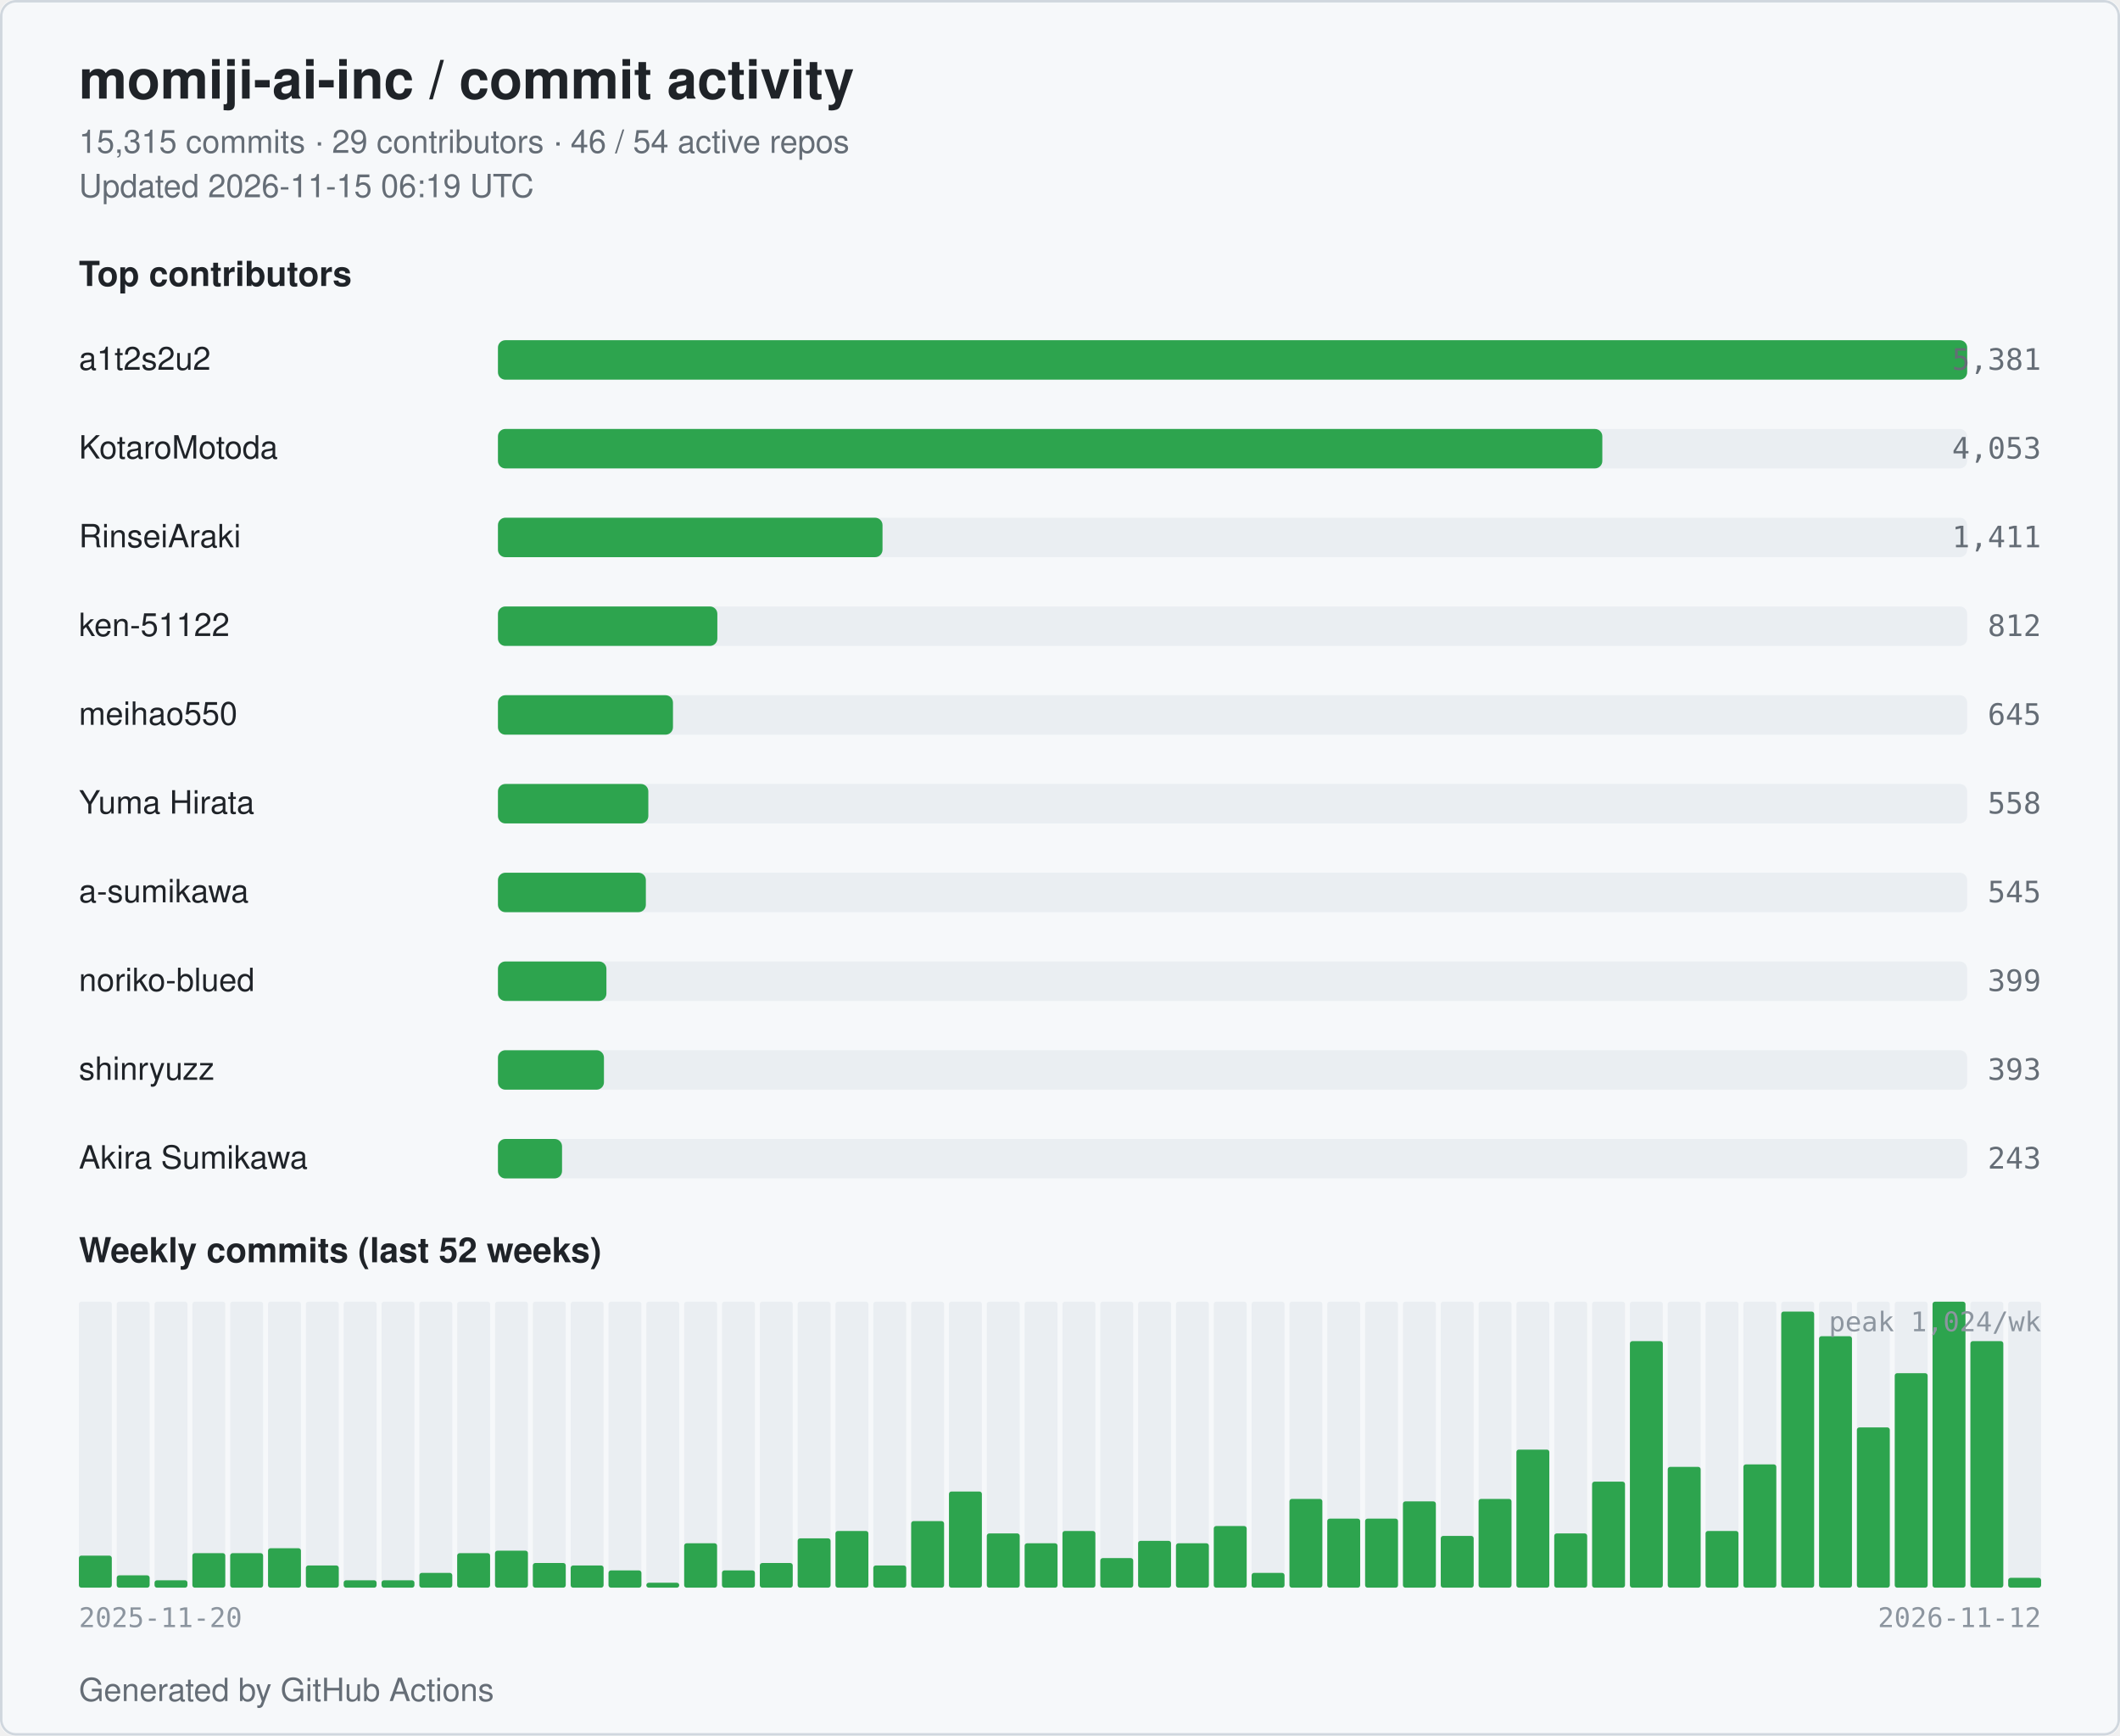
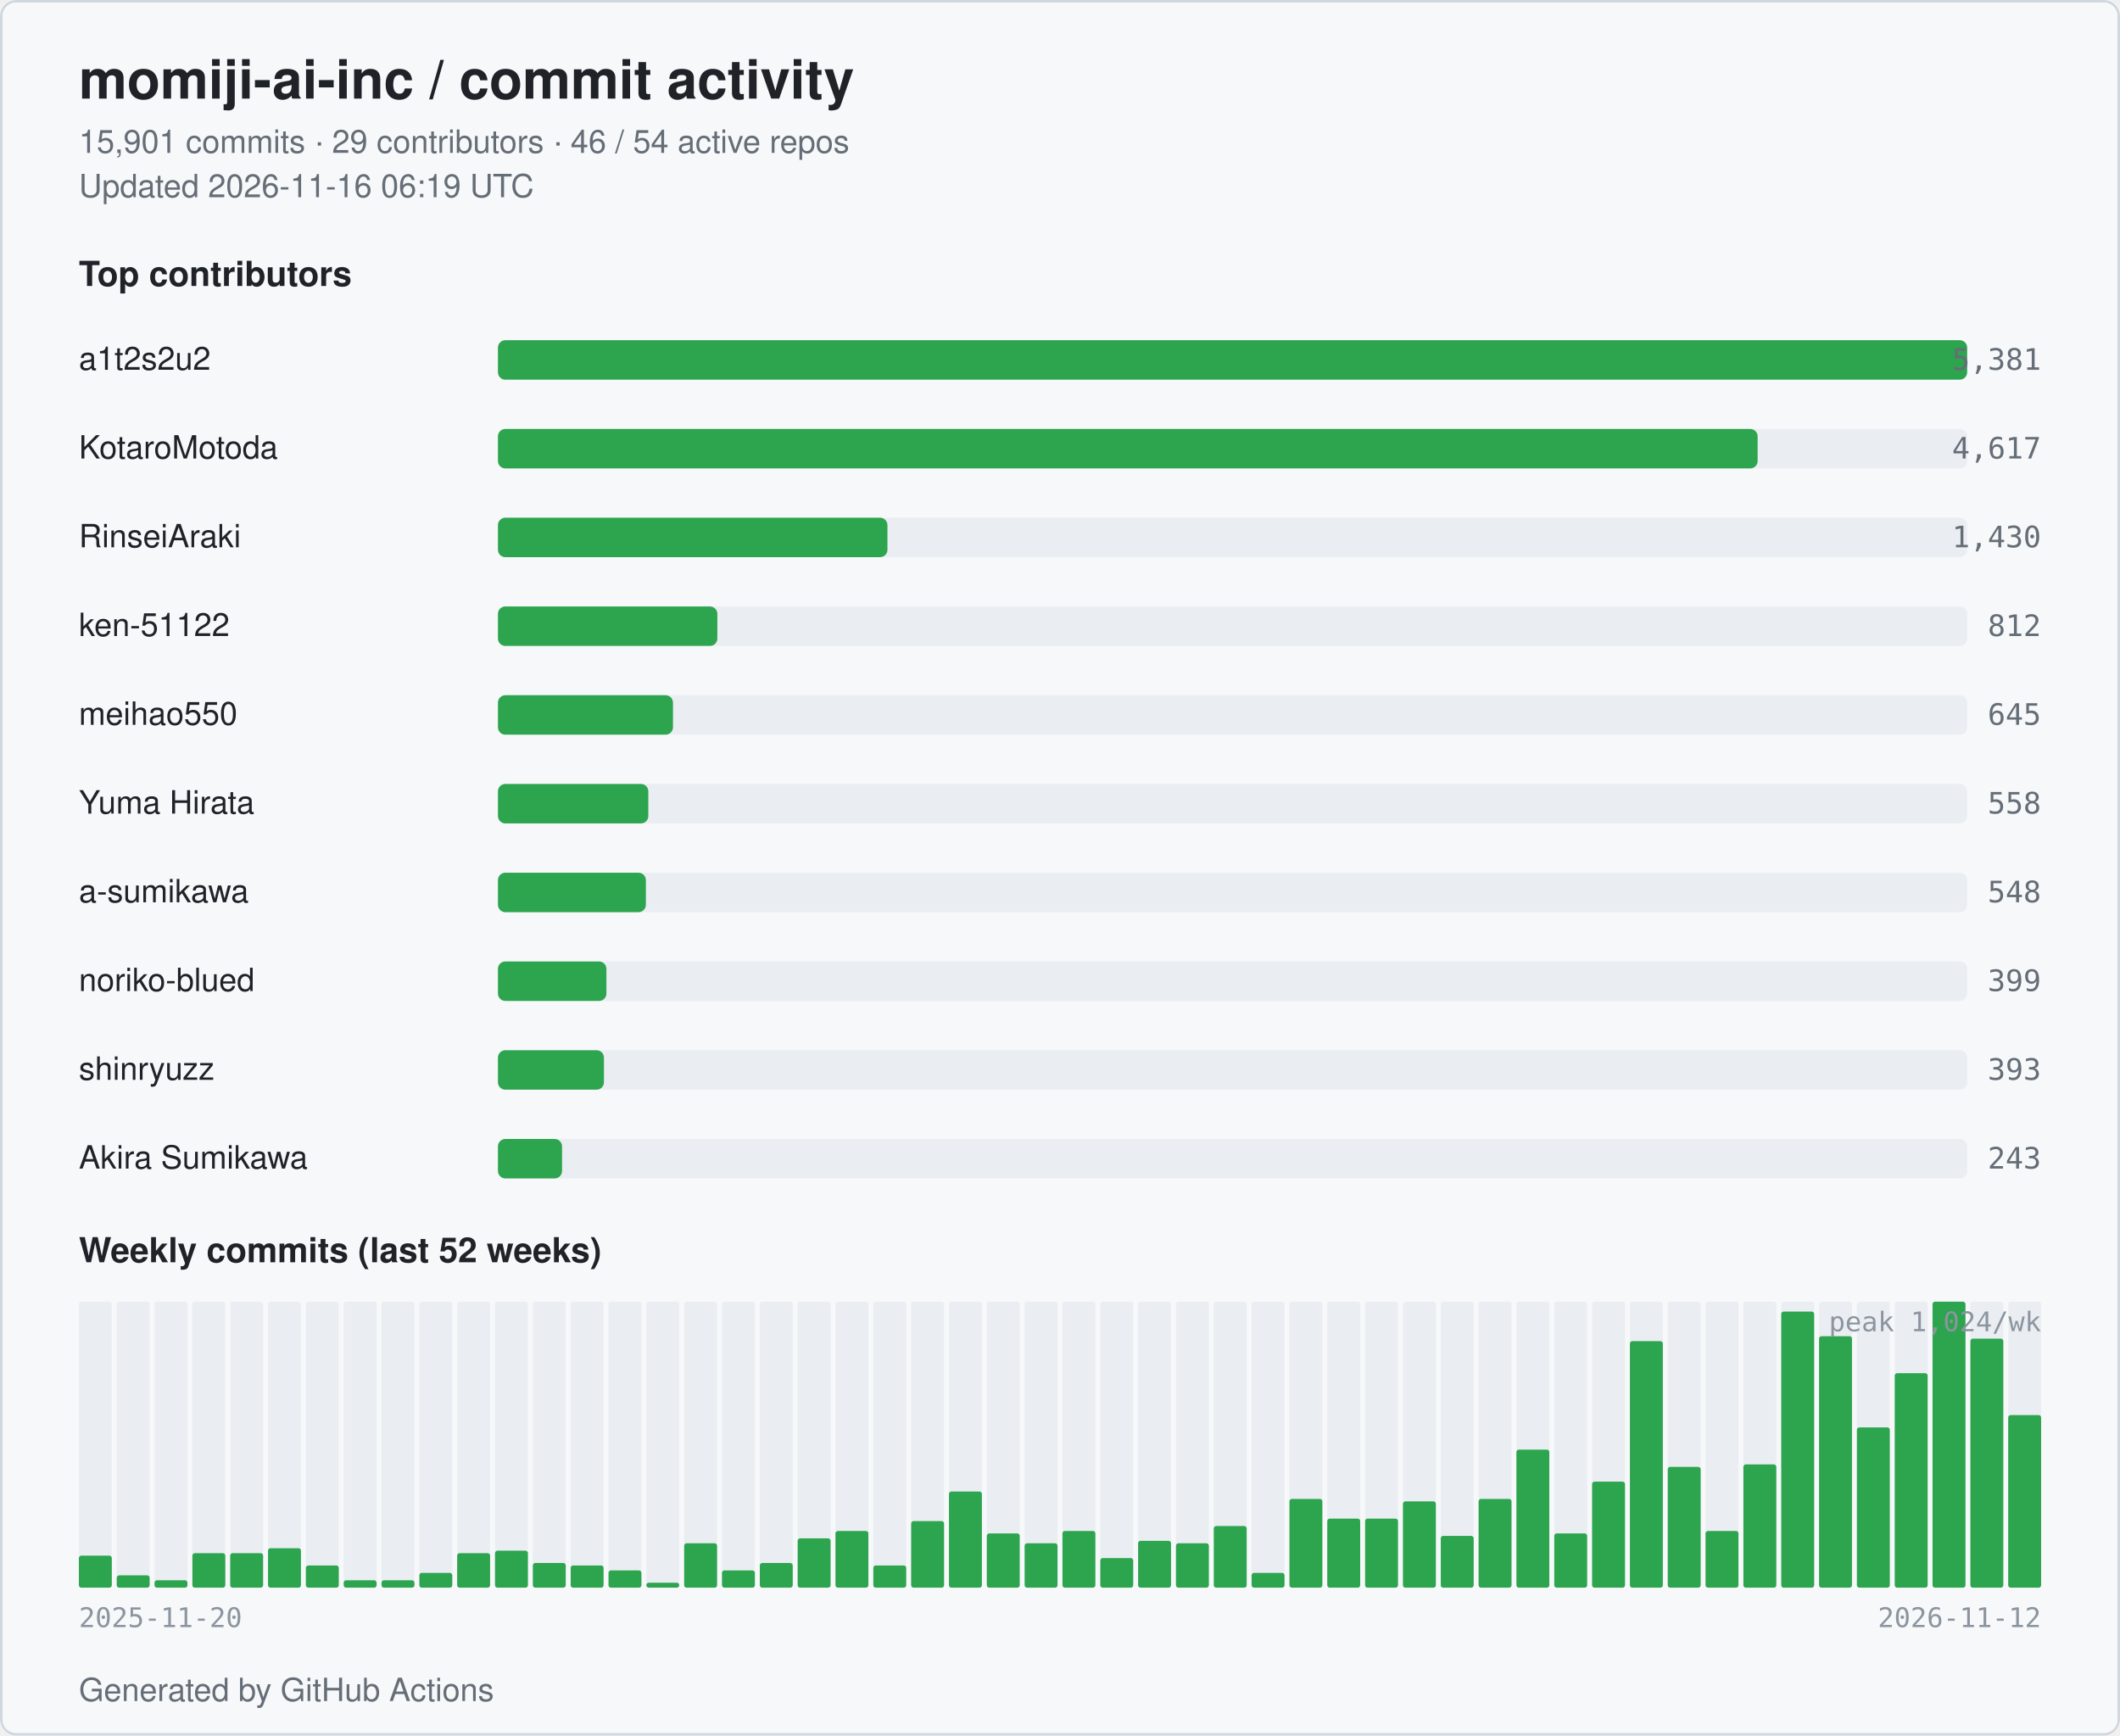
<svg xmlns="http://www.w3.org/2000/svg" width="860" height="704" viewBox="0 0 860 704" role="img" aria-label="momiji-ai-inc commit activity">
  <style>
  .bg { fill: #ffffff; }
  .card { fill: #f6f8fa; stroke: #d0d7de; }
  .title { fill: #1f2328; font: 600 22px -apple-system, BlinkMacSystemFont, "Segoe UI", Helvetica, Arial, sans-serif; }
  .subtitle { fill: #656d76; font: 400 13px -apple-system, BlinkMacSystemFont, "Segoe UI", Helvetica, Arial, sans-serif; }
  .section { fill: #1f2328; font: 600 14px -apple-system, BlinkMacSystemFont, "Segoe UI", Helvetica, Arial, sans-serif; }
  .name { fill: #1f2328; font: 500 13px -apple-system, BlinkMacSystemFont, "Segoe UI", Helvetica, Arial, sans-serif; }
  .count { fill: #656d76; font: 500 12px ui-monospace, SFMono-Regular, Menlo, monospace; }
  .axis { fill: #8c959f; font: 400 11px ui-monospace, SFMono-Regular, Menlo, monospace; }
  .bar { fill: #2da44e; }
  .bar-bg { fill: #eaeef2; }
  .week { fill: #2da44e; }
  .week-empty { fill: #eaeef2; }
  @media (prefers-color-scheme: dark) {
    .bg { fill: #0d1117; }
    .card { fill: #151b23; stroke: #30363d; }
    .title { fill: #e6edf3; }
    .subtitle { fill: #9198a1; }
    .section { fill: #e6edf3; }
    .name { fill: #e6edf3; }
    .count { fill: #9198a1; }
    .axis { fill: #6e7681; }
    .bar { fill: #3fb950; }
    .bar-bg { fill: #21262d; }
    .week { fill: #3fb950; }
    .week-empty { fill: #21262d; }
  }
</style>
  <rect class="bg" x="0" y="0" width="860" height="704" rx="6" />
  <rect class="card" x="0.5" y="0.5" width="859" height="703" rx="6" fill="none" />
  <text class="title" x="32" y="40">momiji-ai-inc / commit activity</text>
-   <text class="subtitle" x="32" y="62">15,315 commits · 29 contributors · 46 / 54 active repos</text>
-   <text class="subtitle" x="32" y="80">Updated 2026-11-15 06:19 UTC</text>
+   <text class="subtitle" x="32" y="62">15,901 commits · 29 contributors · 46 / 54 active repos</text>
+   <text class="subtitle" x="32" y="80">Updated 2026-11-16 06:19 UTC</text>
  <text class="section" x="32" y="116">Top contributors</text>
  <text class="name" x="32" y="150">a1t2s2u2</text>
  <rect class="bar-bg" x="202" y="138" width="596" height="16" rx="3" />
  <rect class="bar" x="202" y="138" width="596" height="16" rx="3" />
  <text class="count" x="828" y="150" text-anchor="end">5,381</text>
  <text class="name" x="32" y="186">KotaroMotoda</text>
  <rect class="bar-bg" x="202" y="174" width="596" height="16" rx="3" />
-   <rect class="bar" x="202" y="174" width="448" height="16" rx="3" />
-   <text class="count" x="828" y="186" text-anchor="end">4,053</text>
+   <rect class="bar" x="202" y="174" width="511" height="16" rx="3" />
+   <text class="count" x="828" y="186" text-anchor="end">4,617</text>
  <text class="name" x="32" y="222">RinseiAraki</text>
  <rect class="bar-bg" x="202" y="210" width="596" height="16" rx="3" />
-   <rect class="bar" x="202" y="210" width="156" height="16" rx="3" />
-   <text class="count" x="828" y="222" text-anchor="end">1,411</text>
+   <rect class="bar" x="202" y="210" width="158" height="16" rx="3" />
+   <text class="count" x="828" y="222" text-anchor="end">1,430</text>
  <text class="name" x="32" y="258">ken-51122</text>
  <rect class="bar-bg" x="202" y="246" width="596" height="16" rx="3" />
  <rect class="bar" x="202" y="246" width="89" height="16" rx="3" />
  <text class="count" x="828" y="258" text-anchor="end">812</text>
  <text class="name" x="32" y="294">meihao550</text>
  <rect class="bar-bg" x="202" y="282" width="596" height="16" rx="3" />
  <rect class="bar" x="202" y="282" width="71" height="16" rx="3" />
  <text class="count" x="828" y="294" text-anchor="end">645</text>
  <text class="name" x="32" y="330">Yuma Hirata</text>
  <rect class="bar-bg" x="202" y="318" width="596" height="16" rx="3" />
  <rect class="bar" x="202" y="318" width="61" height="16" rx="3" />
  <text class="count" x="828" y="330" text-anchor="end">558</text>
  <text class="name" x="32" y="366">a-sumikawa</text>
  <rect class="bar-bg" x="202" y="354" width="596" height="16" rx="3" />
  <rect class="bar" x="202" y="354" width="60" height="16" rx="3" />
-   <text class="count" x="828" y="366" text-anchor="end">545</text>
+   <text class="count" x="828" y="366" text-anchor="end">548</text>
  <text class="name" x="32" y="402">noriko-blued</text>
  <rect class="bar-bg" x="202" y="390" width="596" height="16" rx="3" />
  <rect class="bar" x="202" y="390" width="44" height="16" rx="3" />
  <text class="count" x="828" y="402" text-anchor="end">399</text>
  <text class="name" x="32" y="438">shinryuzz</text>
  <rect class="bar-bg" x="202" y="426" width="596" height="16" rx="3" />
  <rect class="bar" x="202" y="426" width="43" height="16" rx="3" />
  <text class="count" x="828" y="438" text-anchor="end">393</text>
  <text class="name" x="32" y="474">Akira Sumikawa</text>
  <rect class="bar-bg" x="202" y="462" width="596" height="16" rx="3" />
  <rect class="bar" x="202" y="462" width="26" height="16" rx="3" />
  <text class="count" x="828" y="474" text-anchor="end">243</text>
  <text class="section" x="32" y="512">Weekly commits (last 52 weeks)</text>
  <rect class="week-empty" x="32.00" y="528" width="13.35" height="116" rx="1" />
  <rect class="week" x="32.00" y="631" width="13.35" height="13" rx="1" />
  <rect class="week-empty" x="47.35" y="528" width="13.35" height="116" rx="1" />
  <rect class="week" x="47.35" y="639" width="13.35" height="5" rx="1" />
  <rect class="week-empty" x="62.69" y="528" width="13.35" height="116" rx="1" />
  <rect class="week" x="62.69" y="641" width="13.35" height="3" rx="1" />
  <rect class="week-empty" x="78.04" y="528" width="13.35" height="116" rx="1" />
  <rect class="week" x="78.04" y="630" width="13.35" height="14" rx="1" />
  <rect class="week-empty" x="93.38" y="528" width="13.35" height="116" rx="1" />
  <rect class="week" x="93.38" y="630" width="13.35" height="14" rx="1" />
  <rect class="week-empty" x="108.73" y="528" width="13.35" height="116" rx="1" />
  <rect class="week" x="108.73" y="628" width="13.35" height="16" rx="1" />
  <rect class="week-empty" x="124.08" y="528" width="13.35" height="116" rx="1" />
  <rect class="week" x="124.08" y="635" width="13.35" height="9" rx="1" />
  <rect class="week-empty" x="139.42" y="528" width="13.35" height="116" rx="1" />
  <rect class="week" x="139.42" y="641" width="13.35" height="3" rx="1" />
  <rect class="week-empty" x="154.77" y="528" width="13.35" height="116" rx="1" />
  <rect class="week" x="154.77" y="641" width="13.35" height="3" rx="1" />
  <rect class="week-empty" x="170.12" y="528" width="13.35" height="116" rx="1" />
  <rect class="week" x="170.12" y="638" width="13.35" height="6" rx="1" />
  <rect class="week-empty" x="185.46" y="528" width="13.35" height="116" rx="1" />
  <rect class="week" x="185.46" y="630" width="13.35" height="14" rx="1" />
  <rect class="week-empty" x="200.81" y="528" width="13.35" height="116" rx="1" />
  <rect class="week" x="200.81" y="629" width="13.35" height="15" rx="1" />
  <rect class="week-empty" x="216.15" y="528" width="13.35" height="116" rx="1" />
  <rect class="week" x="216.15" y="634" width="13.35" height="10" rx="1" />
  <rect class="week-empty" x="231.50" y="528" width="13.35" height="116" rx="1" />
  <rect class="week" x="231.50" y="635" width="13.35" height="9" rx="1" />
  <rect class="week-empty" x="246.85" y="528" width="13.35" height="116" rx="1" />
  <rect class="week" x="246.85" y="637" width="13.35" height="7" rx="1" />
  <rect class="week-empty" x="262.19" y="528" width="13.35" height="116" rx="1" />
  <rect class="week" x="262.19" y="642" width="13.35" height="2" rx="1" />
  <rect class="week-empty" x="277.54" y="528" width="13.35" height="116" rx="1" />
  <rect class="week" x="277.54" y="626" width="13.35" height="18" rx="1" />
  <rect class="week-empty" x="292.88" y="528" width="13.35" height="116" rx="1" />
  <rect class="week" x="292.88" y="637" width="13.35" height="7" rx="1" />
  <rect class="week-empty" x="308.23" y="528" width="13.35" height="116" rx="1" />
  <rect class="week" x="308.23" y="634" width="13.35" height="10" rx="1" />
  <rect class="week-empty" x="323.58" y="528" width="13.35" height="116" rx="1" />
  <rect class="week" x="323.58" y="624" width="13.35" height="20" rx="1" />
  <rect class="week-empty" x="338.92" y="528" width="13.35" height="116" rx="1" />
  <rect class="week" x="338.92" y="621" width="13.35" height="23" rx="1" />
  <rect class="week-empty" x="354.27" y="528" width="13.35" height="116" rx="1" />
  <rect class="week" x="354.27" y="635" width="13.35" height="9" rx="1" />
  <rect class="week-empty" x="369.62" y="528" width="13.35" height="116" rx="1" />
  <rect class="week" x="369.62" y="617" width="13.35" height="27" rx="1" />
  <rect class="week-empty" x="384.96" y="528" width="13.35" height="116" rx="1" />
  <rect class="week" x="384.96" y="605" width="13.35" height="39" rx="1" />
  <rect class="week-empty" x="400.31" y="528" width="13.35" height="116" rx="1" />
  <rect class="week" x="400.31" y="622" width="13.35" height="22" rx="1" />
  <rect class="week-empty" x="415.65" y="528" width="13.35" height="116" rx="1" />
  <rect class="week" x="415.65" y="626" width="13.35" height="18" rx="1" />
  <rect class="week-empty" x="431.00" y="528" width="13.35" height="116" rx="1" />
  <rect class="week" x="431.00" y="621" width="13.35" height="23" rx="1" />
  <rect class="week-empty" x="446.35" y="528" width="13.35" height="116" rx="1" />
  <rect class="week" x="446.35" y="632" width="13.35" height="12" rx="1" />
  <rect class="week-empty" x="461.69" y="528" width="13.35" height="116" rx="1" />
  <rect class="week" x="461.69" y="625" width="13.35" height="19" rx="1" />
  <rect class="week-empty" x="477.04" y="528" width="13.35" height="116" rx="1" />
  <rect class="week" x="477.04" y="626" width="13.35" height="18" rx="1" />
  <rect class="week-empty" x="492.38" y="528" width="13.35" height="116" rx="1" />
  <rect class="week" x="492.38" y="619" width="13.35" height="25" rx="1" />
  <rect class="week-empty" x="507.73" y="528" width="13.35" height="116" rx="1" />
  <rect class="week" x="507.73" y="638" width="13.35" height="6" rx="1" />
  <rect class="week-empty" x="523.08" y="528" width="13.35" height="116" rx="1" />
  <rect class="week" x="523.08" y="608" width="13.35" height="36" rx="1" />
  <rect class="week-empty" x="538.42" y="528" width="13.35" height="116" rx="1" />
  <rect class="week" x="538.42" y="616" width="13.35" height="28" rx="1" />
  <rect class="week-empty" x="553.77" y="528" width="13.35" height="116" rx="1" />
  <rect class="week" x="553.77" y="616" width="13.35" height="28" rx="1" />
  <rect class="week-empty" x="569.12" y="528" width="13.35" height="116" rx="1" />
  <rect class="week" x="569.12" y="609" width="13.35" height="35" rx="1" />
  <rect class="week-empty" x="584.46" y="528" width="13.35" height="116" rx="1" />
  <rect class="week" x="584.46" y="623" width="13.35" height="21" rx="1" />
  <rect class="week-empty" x="599.81" y="528" width="13.35" height="116" rx="1" />
  <rect class="week" x="599.81" y="608" width="13.35" height="36" rx="1" />
  <rect class="week-empty" x="615.15" y="528" width="13.35" height="116" rx="1" />
  <rect class="week" x="615.15" y="588" width="13.35" height="56" rx="1" />
  <rect class="week-empty" x="630.50" y="528" width="13.35" height="116" rx="1" />
  <rect class="week" x="630.50" y="622" width="13.35" height="22" rx="1" />
  <rect class="week-empty" x="645.85" y="528" width="13.35" height="116" rx="1" />
  <rect class="week" x="645.85" y="601" width="13.35" height="43" rx="1" />
  <rect class="week-empty" x="661.19" y="528" width="13.35" height="116" rx="1" />
  <rect class="week" x="661.19" y="544" width="13.35" height="100" rx="1" />
  <rect class="week-empty" x="676.54" y="528" width="13.35" height="116" rx="1" />
  <rect class="week" x="676.54" y="595" width="13.35" height="49" rx="1" />
  <rect class="week-empty" x="691.88" y="528" width="13.35" height="116" rx="1" />
  <rect class="week" x="691.88" y="621" width="13.35" height="23" rx="1" />
  <rect class="week-empty" x="707.23" y="528" width="13.35" height="116" rx="1" />
  <rect class="week" x="707.23" y="594" width="13.35" height="50" rx="1" />
  <rect class="week-empty" x="722.58" y="528" width="13.35" height="116" rx="1" />
  <rect class="week" x="722.58" y="532" width="13.35" height="112" rx="1" />
  <rect class="week-empty" x="737.92" y="528" width="13.35" height="116" rx="1" />
  <rect class="week" x="737.92" y="542" width="13.35" height="102" rx="1" />
  <rect class="week-empty" x="753.27" y="528" width="13.35" height="116" rx="1" />
  <rect class="week" x="753.27" y="579" width="13.35" height="65" rx="1" />
  <rect class="week-empty" x="768.62" y="528" width="13.35" height="116" rx="1" />
  <rect class="week" x="768.62" y="557" width="13.35" height="87" rx="1" />
  <rect class="week-empty" x="783.96" y="528" width="13.35" height="116" rx="1" />
  <rect class="week" x="783.96" y="528" width="13.35" height="116" rx="1" />
  <rect class="week-empty" x="799.31" y="528" width="13.35" height="116" rx="1" />
-   <rect class="week" x="799.31" y="544" width="13.35" height="100" rx="1" />
+   <rect class="week" x="799.31" y="543" width="13.35" height="101" rx="1" />
  <rect class="week-empty" x="814.65" y="528" width="13.35" height="116" rx="1" />
-   <rect class="week" x="814.65" y="640" width="13.35" height="4" rx="1" />
+   <rect class="week" x="814.65" y="574" width="13.35" height="70" rx="1" />
  <text class="axis" x="32" y="660">2025-11-20</text>
  <text class="axis" x="828" y="660" text-anchor="end">2026-11-12</text>
  <text class="axis" x="828" y="540" text-anchor="end">peak 1,024/wk</text>
  <text class="subtitle" x="32" y="690">Generated by GitHub Actions</text>
</svg>
